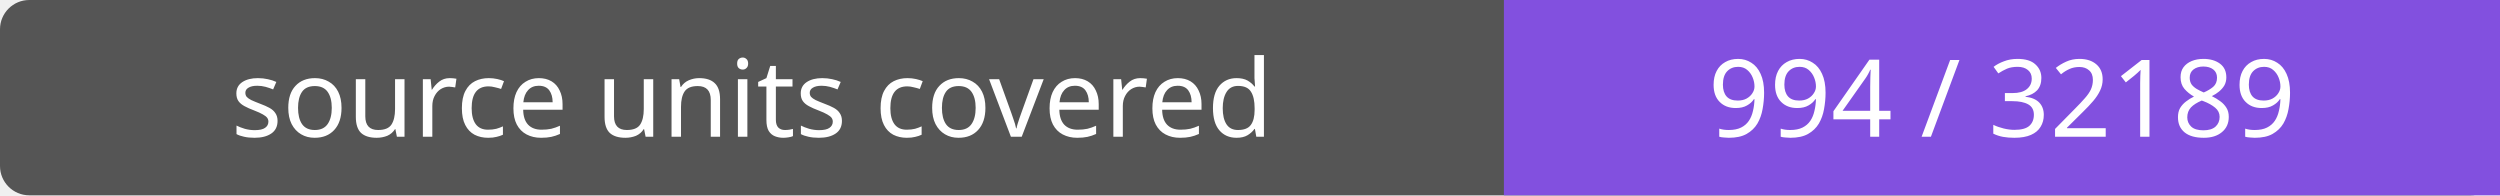
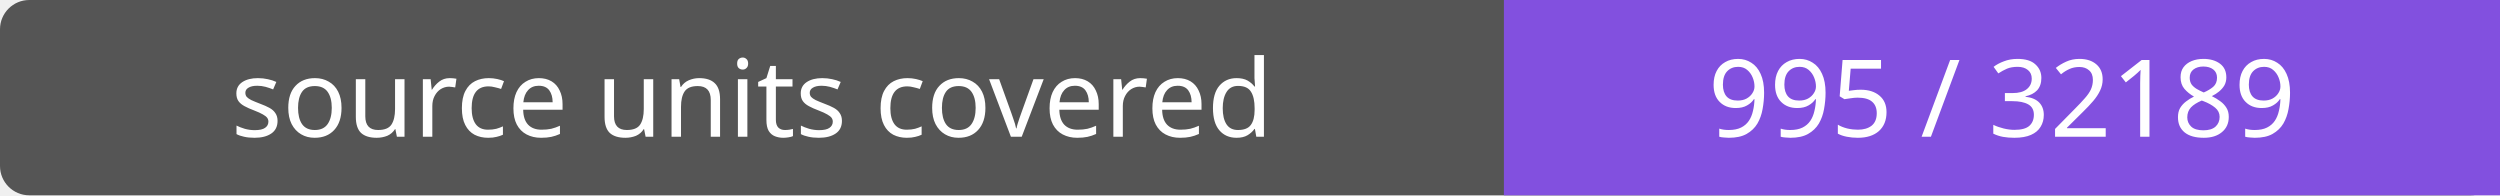
- <svg xmlns="http://www.w3.org/2000/svg" width="256" height="20" role="img" aria-label="source units covered: 994 / 32189">
+ <svg xmlns="http://www.w3.org/2000/svg" width="256" height="20" role="img" aria-label="source units covered: 995 / 32189">
  <rect width="256" height="20" rx="3" fill="#555" />
  <path fill="#8250df" d="M154 0h102v20H154z" />
  <g fill="#fff" text-anchor="middle" font-family="Verdana,sans-serif" font-size="11">
    <text x="77.0" y="14">source units covered</text>
-     <text x="205.0" y="14">994 / 32189</text>
+     <text x="205.0" y="14">995 / 32189</text>
  </g>
</svg>
